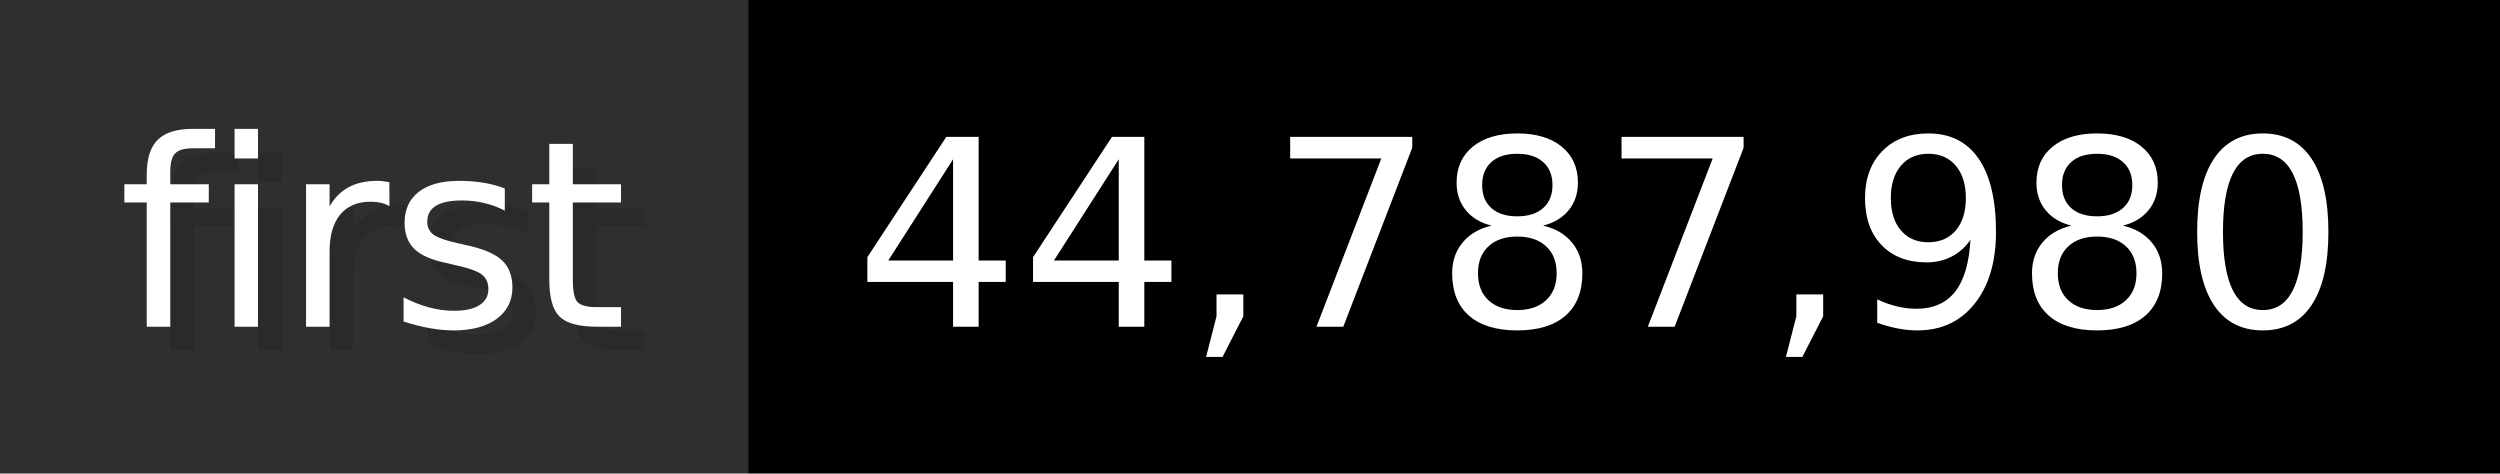
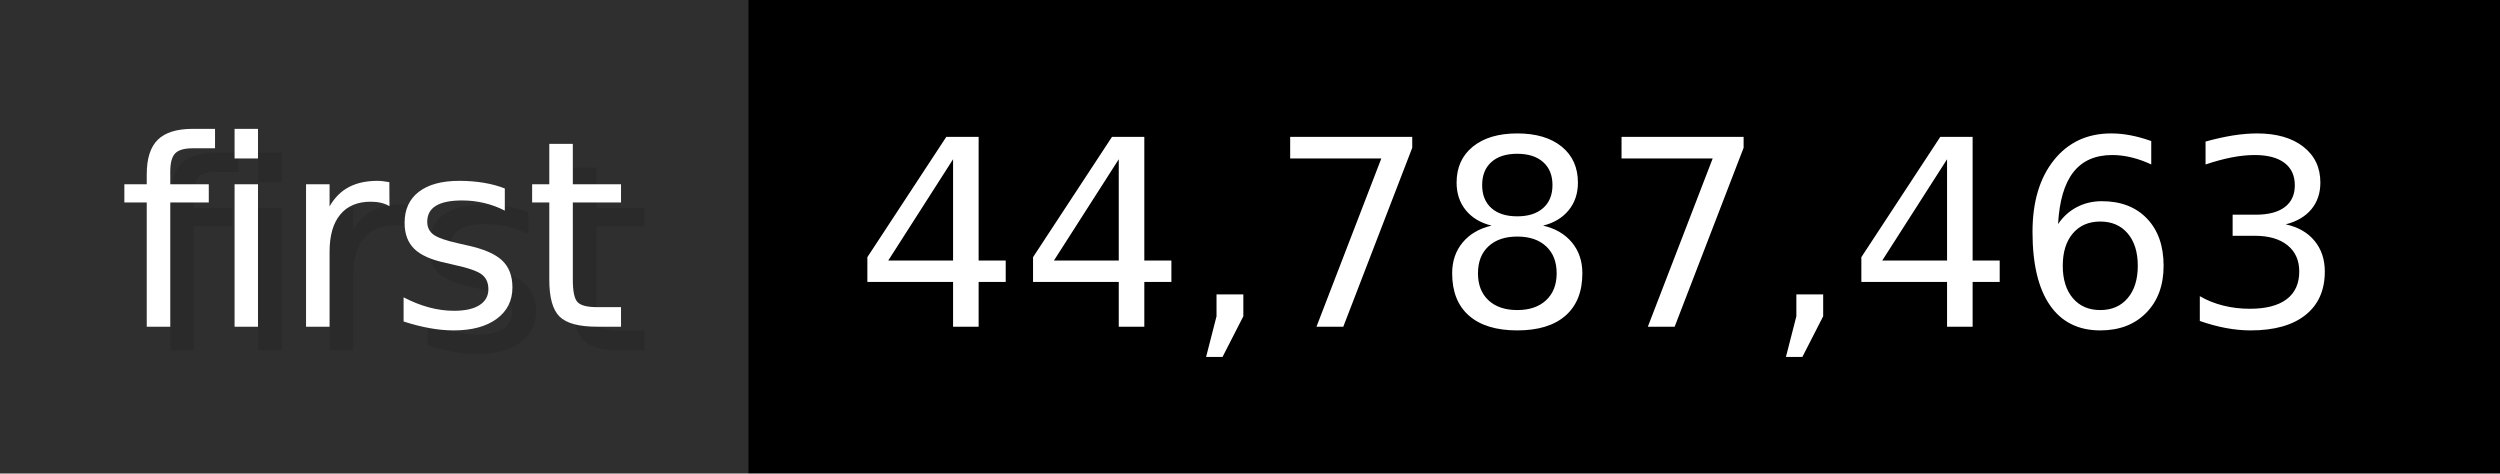
- <svg xmlns="http://www.w3.org/2000/svg" width="105.6" height="20" viewBox="0 0 1056 200" role="img" aria-label="first: 44,787,980">
+ <svg xmlns="http://www.w3.org/2000/svg" width="105.6" height="20" viewBox="0 0 1056 200" role="img" aria-label="first: 44,787,463">
  <g>
    <rect fill="#2F2F2F" width="316" height="200" />
    <rect fill="#" x="316" width="740" height="200" />
  </g>
  <g aria-hidden="true" fill="#fff" text-anchor="start" font-family="Verdana,DejaVu Sans,sans-serif" font-size="110">
    <text x="60" y="148" textLength="216" fill="#000" opacity="0.1">first</text>
    <text x="50" y="138" textLength="216">first</text>
-     <text x="371" y="148" textLength="640" fill="#000" opacity="0.1">44,787,980</text>
-     <text x="361" y="138" textLength="640">44,787,980</text>
+     <text x="371" y="148" textLength="640" fill="#000" opacity="0.1">44,787,463</text>
+     <text x="361" y="138" textLength="640">44,787,463</text>
  </g>
</svg>
